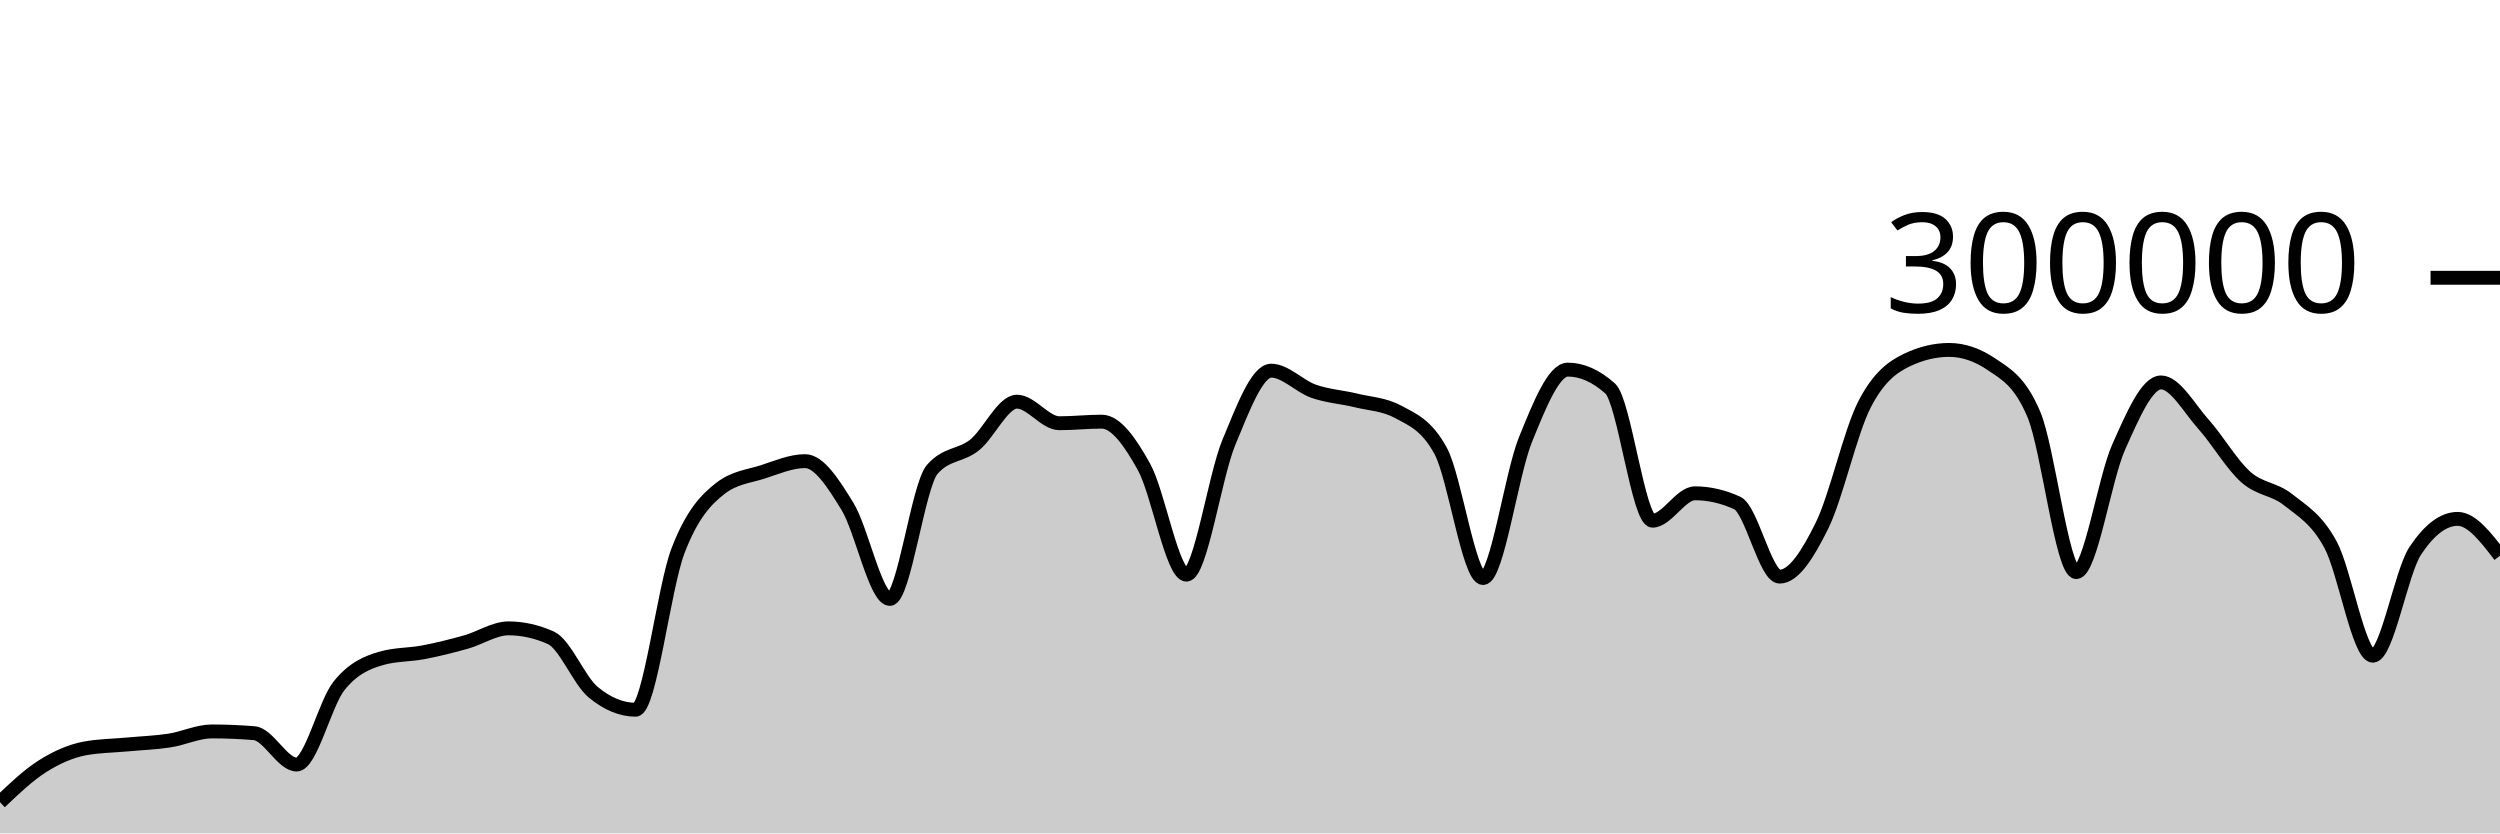
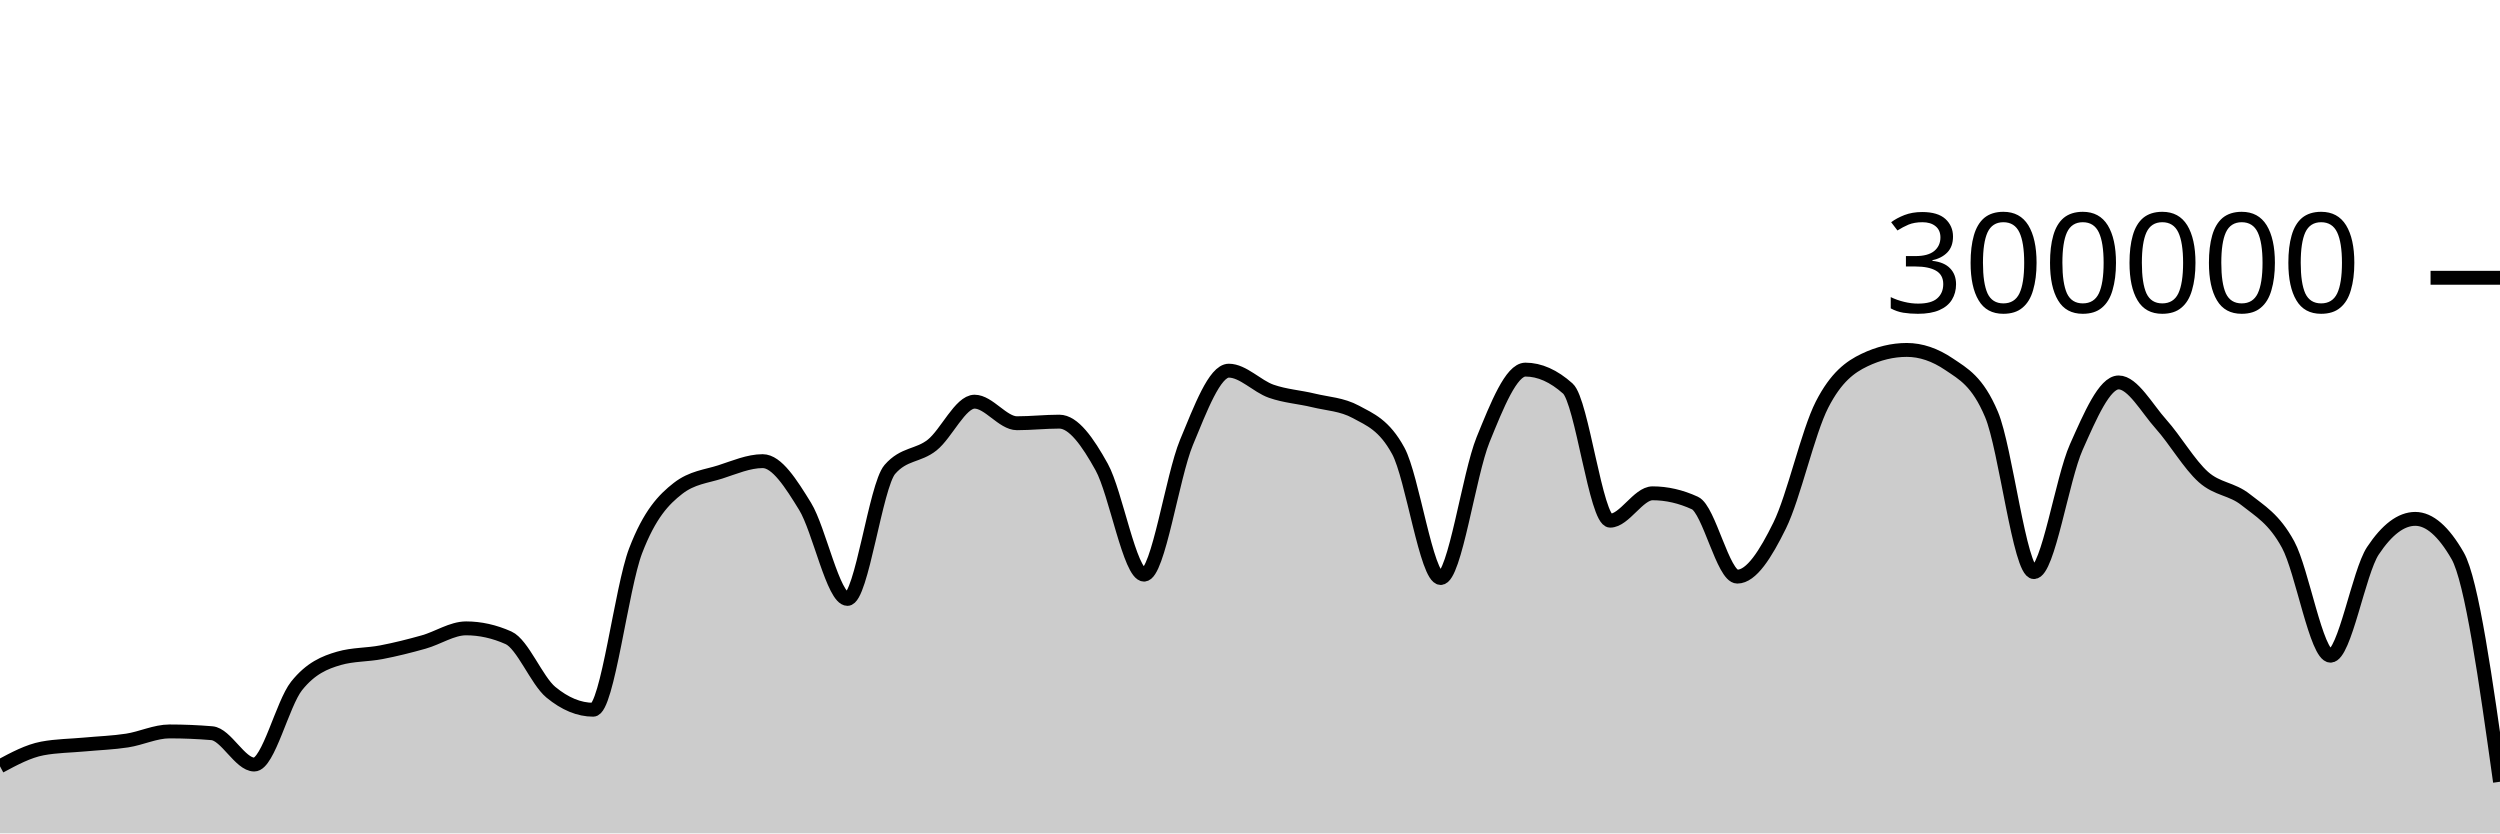
<svg xmlns="http://www.w3.org/2000/svg" viewBox="0 0 180 60">
  <g transform="translate(0,20)">
-     <path class="area" fill="rgba(0, 0, 0, 0.2)" d="M0,37.758C1.017,36.788,2.034,35.819,3.051,35.174C4.068,34.529,5.085,34.081,6.102,33.889C7.119,33.698,8.136,33.697,9.153,33.602C10.169,33.507,11.186,33.474,12.203,33.318C13.22,33.162,14.237,32.663,15.254,32.663C16.271,32.663,17.288,32.706,18.305,32.79C19.322,32.874,20.339,35.047,21.356,35.047C22.373,35.047,23.39,30.659,24.407,29.384C25.424,28.11,26.441,27.693,27.458,27.4C28.475,27.107,29.492,27.157,30.508,26.961C31.525,26.765,32.542,26.511,33.559,26.224C34.576,25.938,35.593,25.242,36.61,25.242C37.627,25.242,38.644,25.468,39.661,25.921C40.678,26.374,41.695,28.998,42.712,29.839C43.729,30.679,44.746,31.1,45.763,31.1C46.78,31.1,47.797,22.316,48.814,19.661C49.831,17.005,50.847,15.958,51.864,15.166C52.881,14.374,53.898,14.305,54.915,13.978C55.932,13.65,56.949,13.202,57.966,13.202C58.983,13.202,60,14.805,61.017,16.459C62.034,18.112,63.051,23.122,64.068,23.122C65.085,23.122,66.102,14.973,67.119,13.8C68.136,12.626,69.153,12.853,70.169,12.04C71.186,11.226,72.203,8.92,73.22,8.92C74.237,8.92,75.254,10.473,76.271,10.473C77.288,10.473,78.305,10.358,79.322,10.358C80.339,10.358,81.356,11.791,82.373,13.627C83.39,15.463,84.407,21.374,85.424,21.374C86.441,21.374,87.458,14.306,88.475,11.858C89.492,9.41,90.508,6.688,91.525,6.688C92.542,6.688,93.559,7.811,94.576,8.168C95.593,8.525,96.61,8.581,97.627,8.83C98.644,9.078,99.661,9.106,100.678,9.657C101.695,10.209,102.712,10.594,103.729,12.466C104.746,14.339,105.763,21.618,106.78,21.618C107.797,21.618,108.814,14.16,109.831,11.659C110.847,9.158,111.864,6.612,112.881,6.612C113.898,6.612,114.915,7.065,115.932,7.972C116.949,8.878,117.966,17.489,118.983,17.489C120,17.489,121.017,15.518,122.034,15.518C123.051,15.518,124.068,15.751,125.085,16.218C126.102,16.685,127.119,21.517,128.136,21.517C129.153,21.517,130.169,19.902,131.186,17.838C132.203,15.774,133.22,11.118,134.237,9.133C135.254,7.147,136.271,6.416,137.288,5.928C138.305,5.439,139.322,5.195,140.339,5.195C141.356,5.195,142.373,5.54,143.39,6.23C144.407,6.92,145.424,7.434,146.441,9.843C147.458,12.251,148.475,21.191,149.492,21.191C150.508,21.191,151.525,14.468,152.542,12.192C153.559,9.916,154.576,7.535,155.593,7.535C156.61,7.535,157.627,9.403,158.644,10.538C159.661,11.673,160.678,13.437,161.695,14.344C162.712,15.251,163.729,15.169,164.746,15.981C165.763,16.792,166.78,17.341,167.797,19.213C168.814,21.084,169.831,27.21,170.847,27.21C171.864,27.21,172.881,21.193,173.898,19.659C174.915,18.126,175.932,17.359,176.949,17.359C177.966,17.359,178.983,18.685,180,20.011L180,40C178.983,40,177.966,40,176.949,40C175.932,40,174.915,40,173.898,40C172.881,40,171.864,40,170.847,40C169.831,40,168.814,40,167.797,40C166.78,40,165.763,40,164.746,40C163.729,40,162.712,40,161.695,40C160.678,40,159.661,40,158.644,40C157.627,40,156.61,40,155.593,40C154.576,40,153.559,40,152.542,40C151.525,40,150.508,40,149.492,40C148.475,40,147.458,40,146.441,40C145.424,40,144.407,40,143.39,40C142.373,40,141.356,40,140.339,40C139.322,40,138.305,40,137.288,40C136.271,40,135.254,40,134.237,40C133.22,40,132.203,40,131.186,40C130.169,40,129.153,40,128.136,40C127.119,40,126.102,40,125.085,40C124.068,40,123.051,40,122.034,40C121.017,40,120,40,118.983,40C117.966,40,116.949,40,115.932,40C114.915,40,113.898,40,112.881,40C111.864,40,110.847,40,109.831,40C108.814,40,107.797,40,106.78,40C105.763,40,104.746,40,103.729,40C102.712,40,101.695,40,100.678,40C99.661,40,98.644,40,97.627,40C96.61,40,95.593,40,94.576,40C93.559,40,92.542,40,91.525,40C90.508,40,89.492,40,88.475,40C87.458,40,86.441,40,85.424,40C84.407,40,83.39,40,82.373,40C81.356,40,80.339,40,79.322,40C78.305,40,77.288,40,76.271,40C75.254,40,74.237,40,73.22,40C72.203,40,71.186,40,70.169,40C69.153,40,68.136,40,67.119,40C66.102,40,65.085,40,64.068,40C63.051,40,62.034,40,61.017,40C60,40,58.983,40,57.966,40C56.949,40,55.932,40,54.915,40C53.898,40,52.881,40,51.864,40C50.847,40,49.831,40,48.814,40C47.797,40,46.78,40,45.763,40C44.746,40,43.729,40,42.712,40C41.695,40,40.678,40,39.661,40C38.644,40,37.627,40,36.61,40C35.593,40,34.576,40,33.559,40C32.542,40,31.525,40,30.508,40C29.492,40,28.475,40,27.458,40C26.441,40,25.424,40,24.407,40C23.39,40,22.373,40,21.356,40C20.339,40,19.322,40,18.305,40C17.288,40,16.271,40,15.254,40C14.237,40,13.22,40,12.203,40C11.186,40,10.169,40,9.153,40C8.136,40,7.119,40,6.102,40C5.085,40,4.068,40,3.051,40C2.034,40,1.017,40,0,40Z" />
-     <path class="line" stroke="black" fill="none" d="M0,37.758C1.017,36.788,2.034,35.819,3.051,35.174C4.068,34.529,5.085,34.081,6.102,33.889C7.119,33.698,8.136,33.697,9.153,33.602C10.169,33.507,11.186,33.474,12.203,33.318C13.22,33.162,14.237,32.663,15.254,32.663C16.271,32.663,17.288,32.706,18.305,32.79C19.322,32.874,20.339,35.047,21.356,35.047C22.373,35.047,23.39,30.659,24.407,29.384C25.424,28.11,26.441,27.693,27.458,27.4C28.475,27.107,29.492,27.157,30.508,26.961C31.525,26.765,32.542,26.511,33.559,26.224C34.576,25.938,35.593,25.242,36.61,25.242C37.627,25.242,38.644,25.468,39.661,25.921C40.678,26.374,41.695,28.998,42.712,29.839C43.729,30.679,44.746,31.1,45.763,31.1C46.78,31.1,47.797,22.316,48.814,19.661C49.831,17.005,50.847,15.958,51.864,15.166C52.881,14.374,53.898,14.305,54.915,13.978C55.932,13.65,56.949,13.202,57.966,13.202C58.983,13.202,60,14.805,61.017,16.459C62.034,18.112,63.051,23.122,64.068,23.122C65.085,23.122,66.102,14.973,67.119,13.8C68.136,12.626,69.153,12.853,70.169,12.04C71.186,11.226,72.203,8.92,73.22,8.92C74.237,8.92,75.254,10.473,76.271,10.473C77.288,10.473,78.305,10.358,79.322,10.358C80.339,10.358,81.356,11.791,82.373,13.627C83.39,15.463,84.407,21.374,85.424,21.374C86.441,21.374,87.458,14.306,88.475,11.858C89.492,9.41,90.508,6.688,91.525,6.688C92.542,6.688,93.559,7.811,94.576,8.168C95.593,8.525,96.61,8.581,97.627,8.83C98.644,9.078,99.661,9.106,100.678,9.657C101.695,10.209,102.712,10.594,103.729,12.466C104.746,14.339,105.763,21.618,106.78,21.618C107.797,21.618,108.814,14.16,109.831,11.659C110.847,9.158,111.864,6.612,112.881,6.612C113.898,6.612,114.915,7.065,115.932,7.972C116.949,8.878,117.966,17.489,118.983,17.489C120,17.489,121.017,15.518,122.034,15.518C123.051,15.518,124.068,15.751,125.085,16.218C126.102,16.685,127.119,21.517,128.136,21.517C129.153,21.517,130.169,19.902,131.186,17.838C132.203,15.774,133.22,11.118,134.237,9.133C135.254,7.147,136.271,6.416,137.288,5.928C138.305,5.439,139.322,5.195,140.339,5.195C141.356,5.195,142.373,5.54,143.39,6.23C144.407,6.92,145.424,7.434,146.441,9.843C147.458,12.251,148.475,21.191,149.492,21.191C150.508,21.191,151.525,14.468,152.542,12.192C153.559,9.916,154.576,7.535,155.593,7.535C156.61,7.535,157.627,9.403,158.644,10.538C159.661,11.673,160.678,13.437,161.695,14.344C162.712,15.251,163.729,15.169,164.746,15.981C165.763,16.792,166.78,17.341,167.797,19.213C168.814,21.084,169.831,27.21,170.847,27.21C171.864,27.21,172.881,21.193,173.898,19.659C174.915,18.126,175.932,17.359,176.949,17.359C177.966,17.359,178.983,18.685,180,20.011" />
+     <path class="area" fill="rgba(0, 0, 0, 0.2)" d="M0,35.174C1.017,34.627,2.034,34.081,3.051,33.889C4.068,33.698,5.085,33.697,6.102,33.602C7.119,33.507,8.136,33.475,9.153,33.318C10.169,33.162,11.186,32.663,12.203,32.663C13.22,32.663,14.237,32.705,15.254,32.79C16.271,32.874,17.288,35.047,18.305,35.047C19.322,35.047,20.339,30.659,21.356,29.384C22.373,28.11,23.39,27.693,24.407,27.4C25.424,27.107,26.441,27.157,27.458,26.961C28.475,26.765,29.492,26.511,30.508,26.224C31.525,25.938,32.542,25.242,33.559,25.242C34.576,25.242,35.593,25.468,36.61,25.921C37.627,26.374,38.644,28.998,39.661,29.839C40.678,30.679,41.695,31.1,42.712,31.1C43.729,31.1,44.746,22.316,45.763,19.661C46.78,17.005,47.797,15.958,48.814,15.166C49.831,14.374,50.847,14.305,51.864,13.978C52.881,13.65,53.898,13.202,54.915,13.202C55.932,13.202,56.949,14.805,57.966,16.458C58.983,18.112,60,23.122,61.017,23.122C62.034,23.122,63.051,14.973,64.068,13.8C65.085,12.626,66.102,12.853,67.119,12.04C68.136,11.226,69.153,8.92,70.169,8.92C71.186,8.92,72.203,10.473,73.22,10.473C74.237,10.473,75.254,10.358,76.271,10.358C77.288,10.358,78.305,11.791,79.322,13.627C80.339,15.463,81.356,21.374,82.373,21.374C83.39,21.374,84.407,14.305,85.424,11.858C86.441,9.41,87.458,6.688,88.475,6.688C89.492,6.688,90.508,7.811,91.525,8.168C92.542,8.525,93.559,8.582,94.576,8.83C95.593,9.078,96.61,9.106,97.627,9.657C98.644,10.209,99.661,10.594,100.678,12.466C101.695,14.339,102.712,21.618,103.729,21.618C104.746,21.618,105.763,14.16,106.78,11.659C107.797,9.158,108.814,6.612,109.831,6.612C110.847,6.612,111.864,7.065,112.881,7.972C113.898,8.878,114.915,17.489,115.932,17.489C116.949,17.489,117.966,15.518,118.983,15.518C120,15.518,121.017,15.751,122.034,16.218C123.051,16.685,124.068,21.517,125.085,21.517C126.102,21.517,127.119,19.902,128.136,17.838C129.153,15.774,130.169,11.117,131.186,9.132C132.203,7.147,133.22,6.416,134.237,5.928C135.254,5.439,136.271,5.195,137.288,5.195C138.305,5.195,139.322,5.54,140.339,6.23C141.356,6.92,142.373,7.434,143.39,9.843C144.407,12.251,145.424,21.191,146.441,21.191C147.458,21.191,148.475,14.468,149.492,12.192C150.508,9.916,151.525,7.535,152.542,7.535C153.559,7.535,154.576,9.403,155.593,10.538C156.61,11.673,157.627,13.437,158.644,14.344C159.661,15.251,160.678,15.169,161.695,15.981C162.712,16.792,163.729,17.341,164.746,19.213C165.763,21.085,166.78,27.21,167.797,27.21C168.814,27.21,169.831,21.193,170.847,19.659C171.864,18.126,172.881,17.359,173.898,17.359C174.915,17.359,175.932,18.243,176.949,20.012C177.966,21.78,178.983,29.033,180,36.286L180,40C178.983,40,177.966,40,176.949,40C175.932,40,174.915,40,173.898,40C172.881,40,171.864,40,170.847,40C169.831,40,168.814,40,167.797,40C166.78,40,165.763,40,164.746,40C163.729,40,162.712,40,161.695,40C160.678,40,159.661,40,158.644,40C157.627,40,156.61,40,155.593,40C154.576,40,153.559,40,152.542,40C151.525,40,150.508,40,149.492,40C148.475,40,147.458,40,146.441,40C145.424,40,144.407,40,143.39,40C142.373,40,141.356,40,140.339,40C139.322,40,138.305,40,137.288,40C136.271,40,135.254,40,134.237,40C133.22,40,132.203,40,131.186,40C130.169,40,129.153,40,128.136,40C127.119,40,126.102,40,125.085,40C124.068,40,123.051,40,122.034,40C121.017,40,120,40,118.983,40C117.966,40,116.949,40,115.932,40C114.915,40,113.898,40,112.881,40C111.864,40,110.847,40,109.831,40C108.814,40,107.797,40,106.78,40C105.763,40,104.746,40,103.729,40C102.712,40,101.695,40,100.678,40C99.661,40,98.644,40,97.627,40C96.61,40,95.593,40,94.576,40C93.559,40,92.542,40,91.525,40C90.508,40,89.492,40,88.475,40C87.458,40,86.441,40,85.424,40C84.407,40,83.39,40,82.373,40C81.356,40,80.339,40,79.322,40C78.305,40,77.288,40,76.271,40C75.254,40,74.237,40,73.22,40C72.203,40,71.186,40,70.169,40C69.153,40,68.136,40,67.119,40C66.102,40,65.085,40,64.068,40C63.051,40,62.034,40,61.017,40C60,40,58.983,40,57.966,40C56.949,40,55.932,40,54.915,40C53.898,40,52.881,40,51.864,40C50.847,40,49.831,40,48.814,40C47.797,40,46.78,40,45.763,40C44.746,40,43.729,40,42.712,40C41.695,40,40.678,40,39.661,40C38.644,40,37.627,40,36.61,40C35.593,40,34.576,40,33.559,40C32.542,40,31.525,40,30.508,40C29.492,40,28.475,40,27.458,40C26.441,40,25.424,40,24.407,40C23.39,40,22.373,40,21.356,40C20.339,40,19.322,40,18.305,40C17.288,40,16.271,40,15.254,40C14.237,40,13.22,40,12.203,40C11.186,40,10.169,40,9.153,40C8.136,40,7.119,40,6.102,40C5.085,40,4.068,40,3.051,40C2.034,40,1.017,40,0,40Z" />
+     <path class="line" stroke="black" fill="none" d="M0,35.174C1.017,34.627,2.034,34.081,3.051,33.889C4.068,33.698,5.085,33.697,6.102,33.602C7.119,33.507,8.136,33.475,9.153,33.318C10.169,33.162,11.186,32.663,12.203,32.663C13.22,32.663,14.237,32.705,15.254,32.79C16.271,32.874,17.288,35.047,18.305,35.047C19.322,35.047,20.339,30.659,21.356,29.384C22.373,28.11,23.39,27.693,24.407,27.4C25.424,27.107,26.441,27.157,27.458,26.961C28.475,26.765,29.492,26.511,30.508,26.224C31.525,25.938,32.542,25.242,33.559,25.242C34.576,25.242,35.593,25.468,36.61,25.921C37.627,26.374,38.644,28.998,39.661,29.839C40.678,30.679,41.695,31.1,42.712,31.1C43.729,31.1,44.746,22.316,45.763,19.661C46.78,17.005,47.797,15.958,48.814,15.166C49.831,14.374,50.847,14.305,51.864,13.978C52.881,13.65,53.898,13.202,54.915,13.202C55.932,13.202,56.949,14.805,57.966,16.458C58.983,18.112,60,23.122,61.017,23.122C62.034,23.122,63.051,14.973,64.068,13.8C65.085,12.626,66.102,12.853,67.119,12.04C68.136,11.226,69.153,8.92,70.169,8.92C71.186,8.92,72.203,10.473,73.22,10.473C74.237,10.473,75.254,10.358,76.271,10.358C77.288,10.358,78.305,11.791,79.322,13.627C80.339,15.463,81.356,21.374,82.373,21.374C83.39,21.374,84.407,14.305,85.424,11.858C86.441,9.41,87.458,6.688,88.475,6.688C89.492,6.688,90.508,7.811,91.525,8.168C92.542,8.525,93.559,8.582,94.576,8.83C95.593,9.078,96.61,9.106,97.627,9.657C98.644,10.209,99.661,10.594,100.678,12.466C101.695,14.339,102.712,21.618,103.729,21.618C104.746,21.618,105.763,14.16,106.78,11.659C107.797,9.158,108.814,6.612,109.831,6.612C110.847,6.612,111.864,7.065,112.881,7.972C113.898,8.878,114.915,17.489,115.932,17.489C116.949,17.489,117.966,15.518,118.983,15.518C120,15.518,121.017,15.751,122.034,16.218C123.051,16.685,124.068,21.517,125.085,21.517C126.102,21.517,127.119,19.902,128.136,17.838C129.153,15.774,130.169,11.117,131.186,9.132C132.203,7.147,133.22,6.416,134.237,5.928C135.254,5.439,136.271,5.195,137.288,5.195C138.305,5.195,139.322,5.54,140.339,6.23C141.356,6.92,142.373,7.434,143.39,9.843C144.407,12.251,145.424,21.191,146.441,21.191C147.458,21.191,148.475,14.468,149.492,12.192C150.508,9.916,151.525,7.535,152.542,7.535C153.559,7.535,154.576,9.403,155.593,10.538C156.61,11.673,157.627,13.437,158.644,14.344C159.661,15.251,160.678,15.169,161.695,15.981C162.712,16.792,163.729,17.341,164.746,19.213C165.763,21.085,166.78,27.21,167.797,27.21C168.814,27.21,169.831,21.193,170.847,19.659C171.864,18.126,172.881,17.359,173.898,17.359C174.915,17.359,175.932,18.243,176.949,20.012C177.966,21.78,178.983,29.033,180,36.286" />
    <path class="axis-ceiling" stroke-width="1" stroke="black" fill="none" d="M175,0L180,0" />
    <text class="axis-ceiling-label" font-family="sans-serif" text-anchor="end" font-size="10px" x="170" y="2.5">300000</text>
  </g>
</svg>
